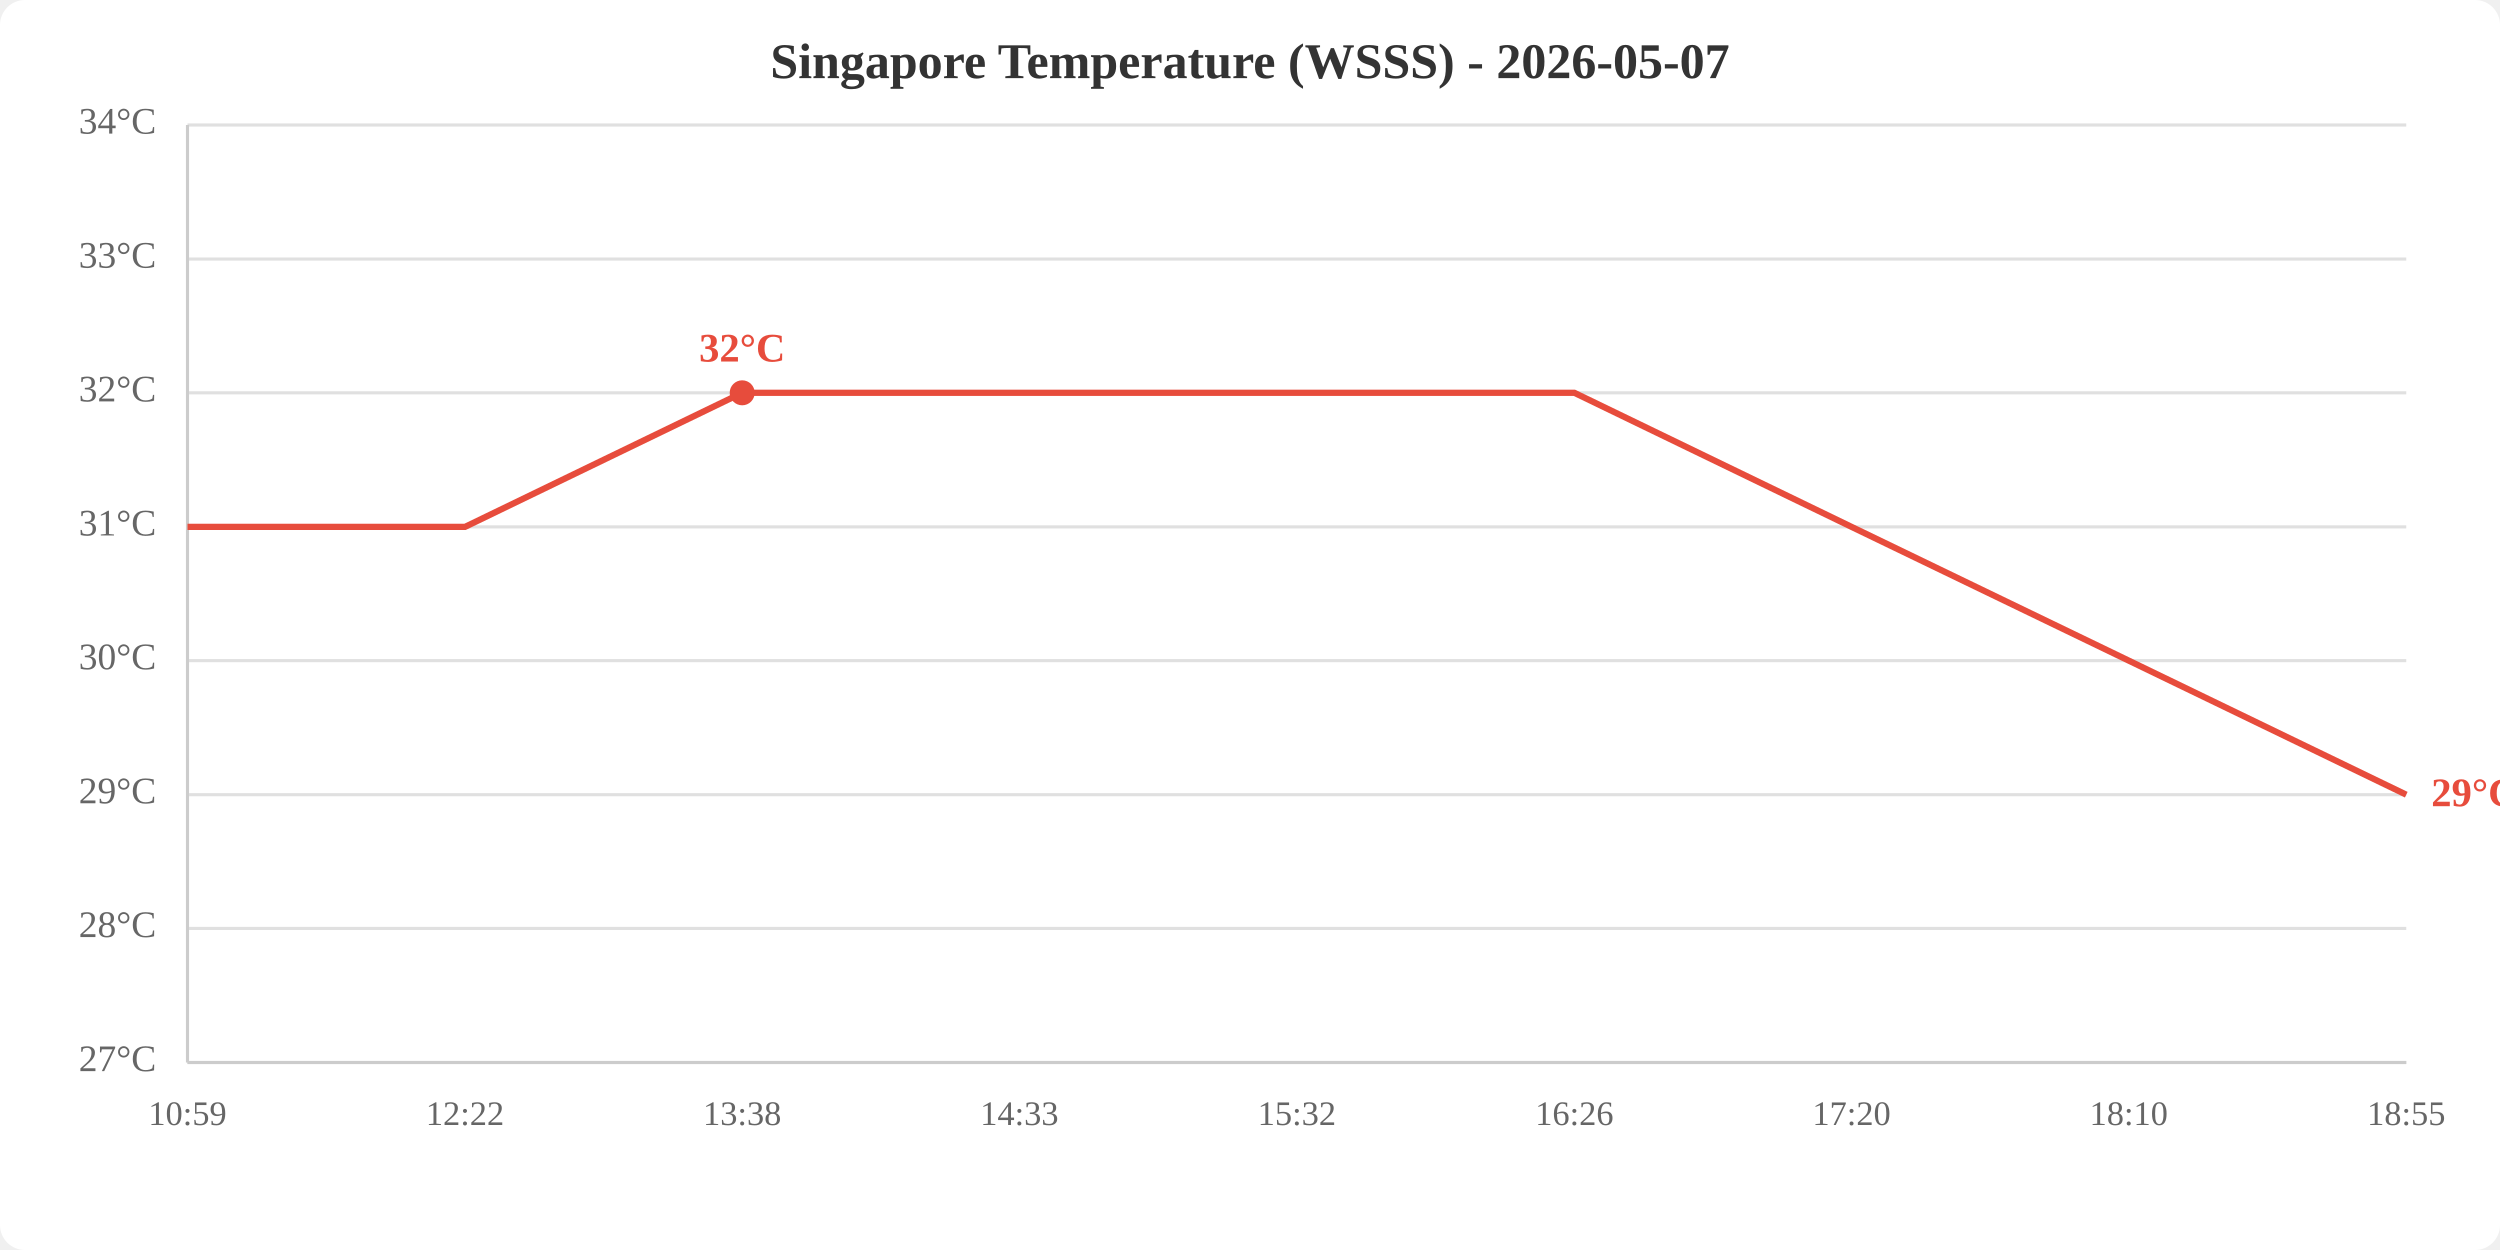
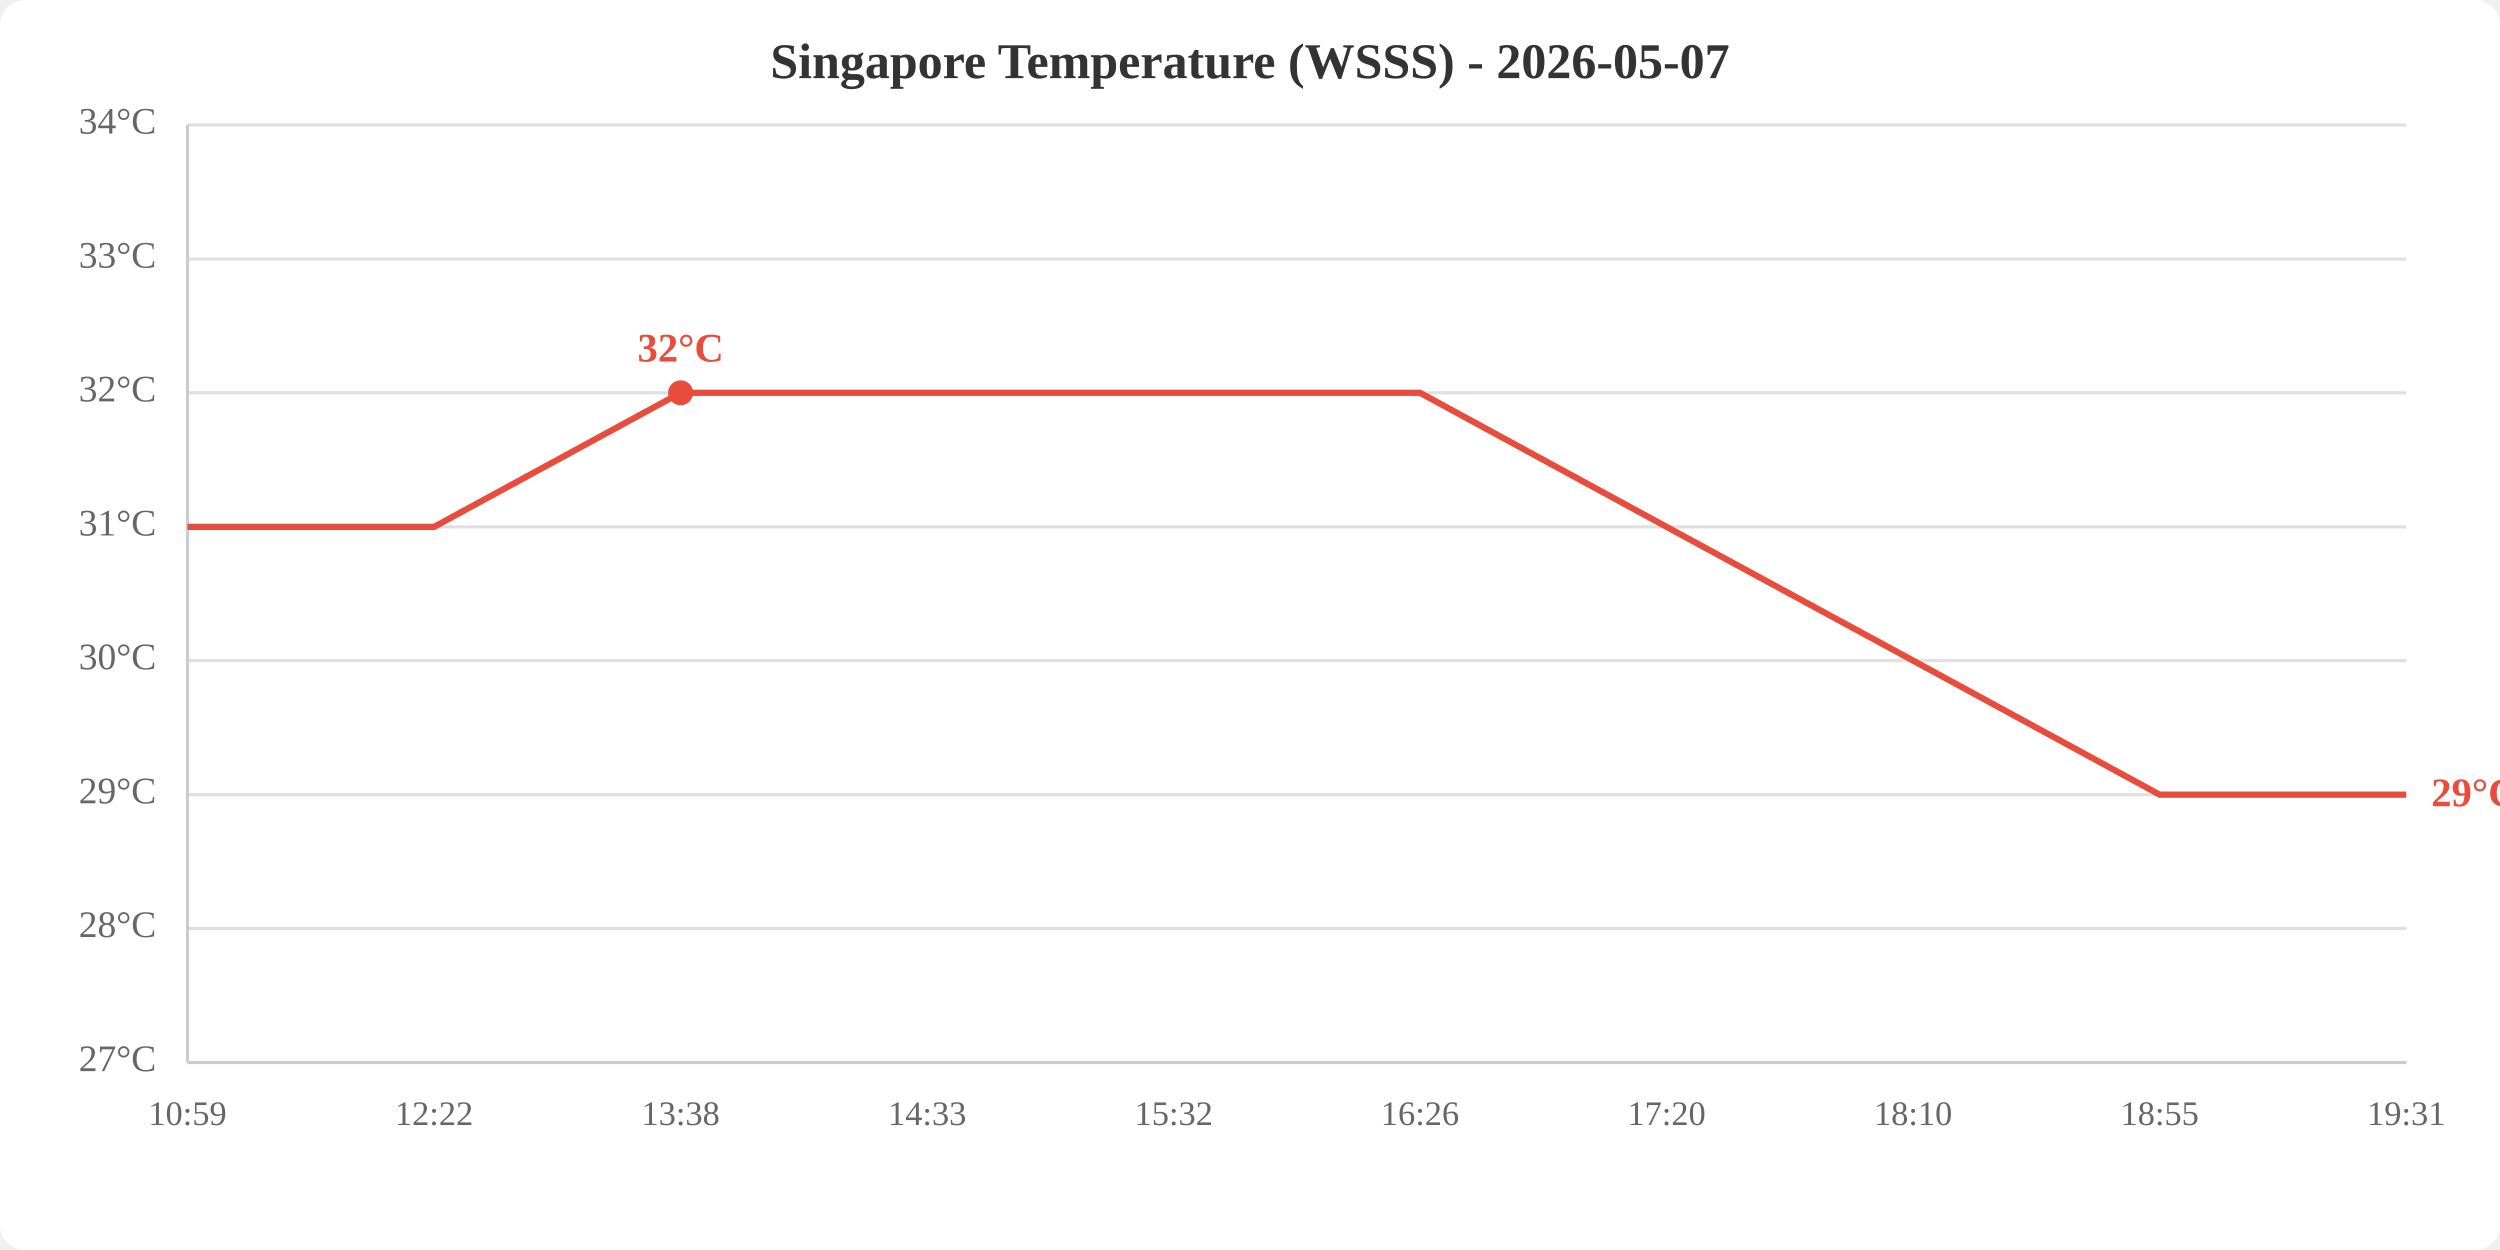
<svg xmlns="http://www.w3.org/2000/svg" viewBox="0 0 800 400" width="800" height="400">
  <rect width="800" height="400" fill="white" rx="8" />
  <text x="400.0" y="25" text-anchor="middle" font-size="16" font-weight="bold" fill="#333">Singapore Temperature (WSSS) - 2026-05-07</text>
  <line x1="60" y1="340.0" x2="770" y2="340.0" stroke="#e0e0e0" stroke-width="1" />
  <line x1="60" y1="297.1" x2="770" y2="297.1" stroke="#e0e0e0" stroke-width="1" />
  <line x1="60" y1="254.3" x2="770" y2="254.3" stroke="#e0e0e0" stroke-width="1" />
  <line x1="60" y1="211.4" x2="770" y2="211.4" stroke="#e0e0e0" stroke-width="1" />
  <line x1="60" y1="168.6" x2="770" y2="168.6" stroke="#e0e0e0" stroke-width="1" />
  <line x1="60" y1="125.7" x2="770" y2="125.7" stroke="#e0e0e0" stroke-width="1" />
  <line x1="60" y1="82.9" x2="770" y2="82.9" stroke="#e0e0e0" stroke-width="1" />
  <line x1="60" y1="40.0" x2="770" y2="40.0" stroke="#e0e0e0" stroke-width="1" />
  <text x="50" y="340.0" text-anchor="end" dominant-baseline="middle" fill="#666" font-size="12">27°C</text>
  <text x="50" y="297.1" text-anchor="end" dominant-baseline="middle" fill="#666" font-size="12">28°C</text>
  <text x="50" y="254.3" text-anchor="end" dominant-baseline="middle" fill="#666" font-size="12">29°C</text>
  <text x="50" y="211.4" text-anchor="end" dominant-baseline="middle" fill="#666" font-size="12">30°C</text>
  <text x="50" y="168.6" text-anchor="end" dominant-baseline="middle" fill="#666" font-size="12">31°C</text>
  <text x="50" y="125.7" text-anchor="end" dominant-baseline="middle" fill="#666" font-size="12">32°C</text>
  <text x="50" y="82.9" text-anchor="end" dominant-baseline="middle" fill="#666" font-size="12">33°C</text>
  <text x="50" y="40.0" text-anchor="end" dominant-baseline="middle" fill="#666" font-size="12">34°C</text>
  <text x="60.0" y="360" text-anchor="middle" fill="#666" font-size="11">10:59</text>
-   <text x="148.8" y="360" text-anchor="middle" fill="#666" font-size="11">12:22</text>
-   <text x="237.5" y="360" text-anchor="middle" fill="#666" font-size="11">13:38</text>
-   <text x="326.2" y="360" text-anchor="middle" fill="#666" font-size="11">14:33</text>
-   <text x="415.0" y="360" text-anchor="middle" fill="#666" font-size="11">15:32</text>
-   <text x="503.8" y="360" text-anchor="middle" fill="#666" font-size="11">16:26</text>
-   <text x="592.5" y="360" text-anchor="middle" fill="#666" font-size="11">17:20</text>
-   <text x="681.2" y="360" text-anchor="middle" fill="#666" font-size="11">18:10</text>
-   <text x="770.0" y="360" text-anchor="middle" fill="#666" font-size="11">18:55</text>
+   <text x="138.9" y="360" text-anchor="middle" fill="#666" font-size="11">12:22</text>
+   <text x="217.8" y="360" text-anchor="middle" fill="#666" font-size="11">13:38</text>
+   <text x="296.7" y="360" text-anchor="middle" fill="#666" font-size="11">14:33</text>
+   <text x="375.6" y="360" text-anchor="middle" fill="#666" font-size="11">15:32</text>
+   <text x="454.4" y="360" text-anchor="middle" fill="#666" font-size="11">16:26</text>
+   <text x="533.3" y="360" text-anchor="middle" fill="#666" font-size="11">17:20</text>
+   <text x="612.2" y="360" text-anchor="middle" fill="#666" font-size="11">18:10</text>
+   <text x="691.1" y="360" text-anchor="middle" fill="#666" font-size="11">18:55</text>
+   <text x="770.0" y="360" text-anchor="middle" fill="#666" font-size="11">19:31</text>
  <line x1="60" y1="40" x2="60" y2="340" stroke="#ccc" stroke-width="1" />
  <line x1="60" y1="340" x2="770" y2="340" stroke="#ccc" stroke-width="1" />
-   <polyline points="60.0,168.6 148.8,168.6 237.5,125.7 326.2,125.7 415.0,125.7 503.8,125.7 592.5,168.6 681.2,211.4 770.0,254.3" fill="none" stroke="#e74c3c" stroke-width="2" />
-   <circle cx="237.5" cy="125.7" r="4" fill="#e74c3c" />
-   <text x="237.5" y="115.7" text-anchor="middle" fill="#e74c3c" font-size="13" font-weight="bold">32°C</text>
+   <polyline points="60.0,168.6 138.9,168.6 217.8,125.7 296.7,125.7 375.6,125.7 454.4,125.7 533.3,168.6 612.2,211.4 691.1,254.3 770.0,254.3" fill="none" stroke="#e74c3c" stroke-width="2" />
+   <circle cx="217.8" cy="125.7" r="4" fill="#e74c3c" />
+   <text x="217.8" y="115.7" text-anchor="middle" fill="#e74c3c" font-size="13" font-weight="bold">32°C</text>
  <text x="778.0" y="254.3" fill="#e74c3c" font-size="13" font-weight="bold" dominant-baseline="middle">29°C</text>
</svg>
